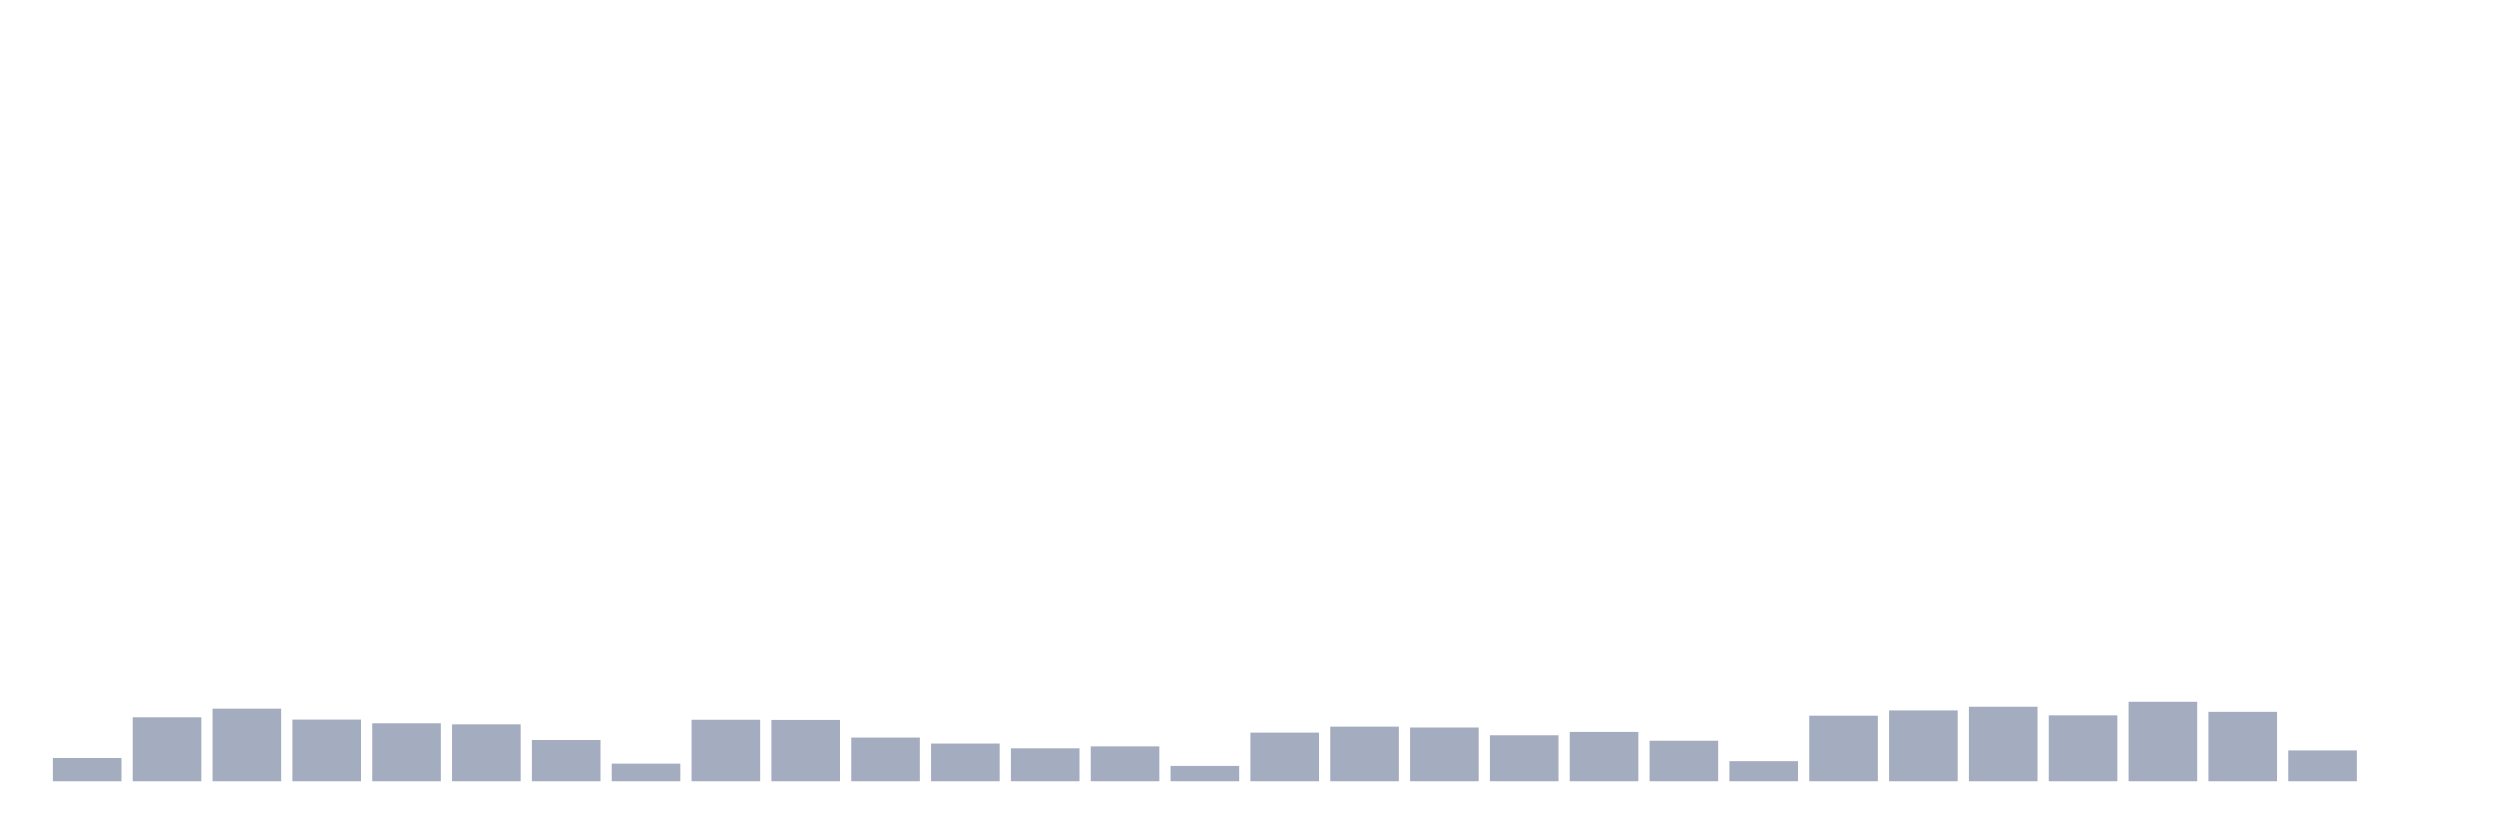
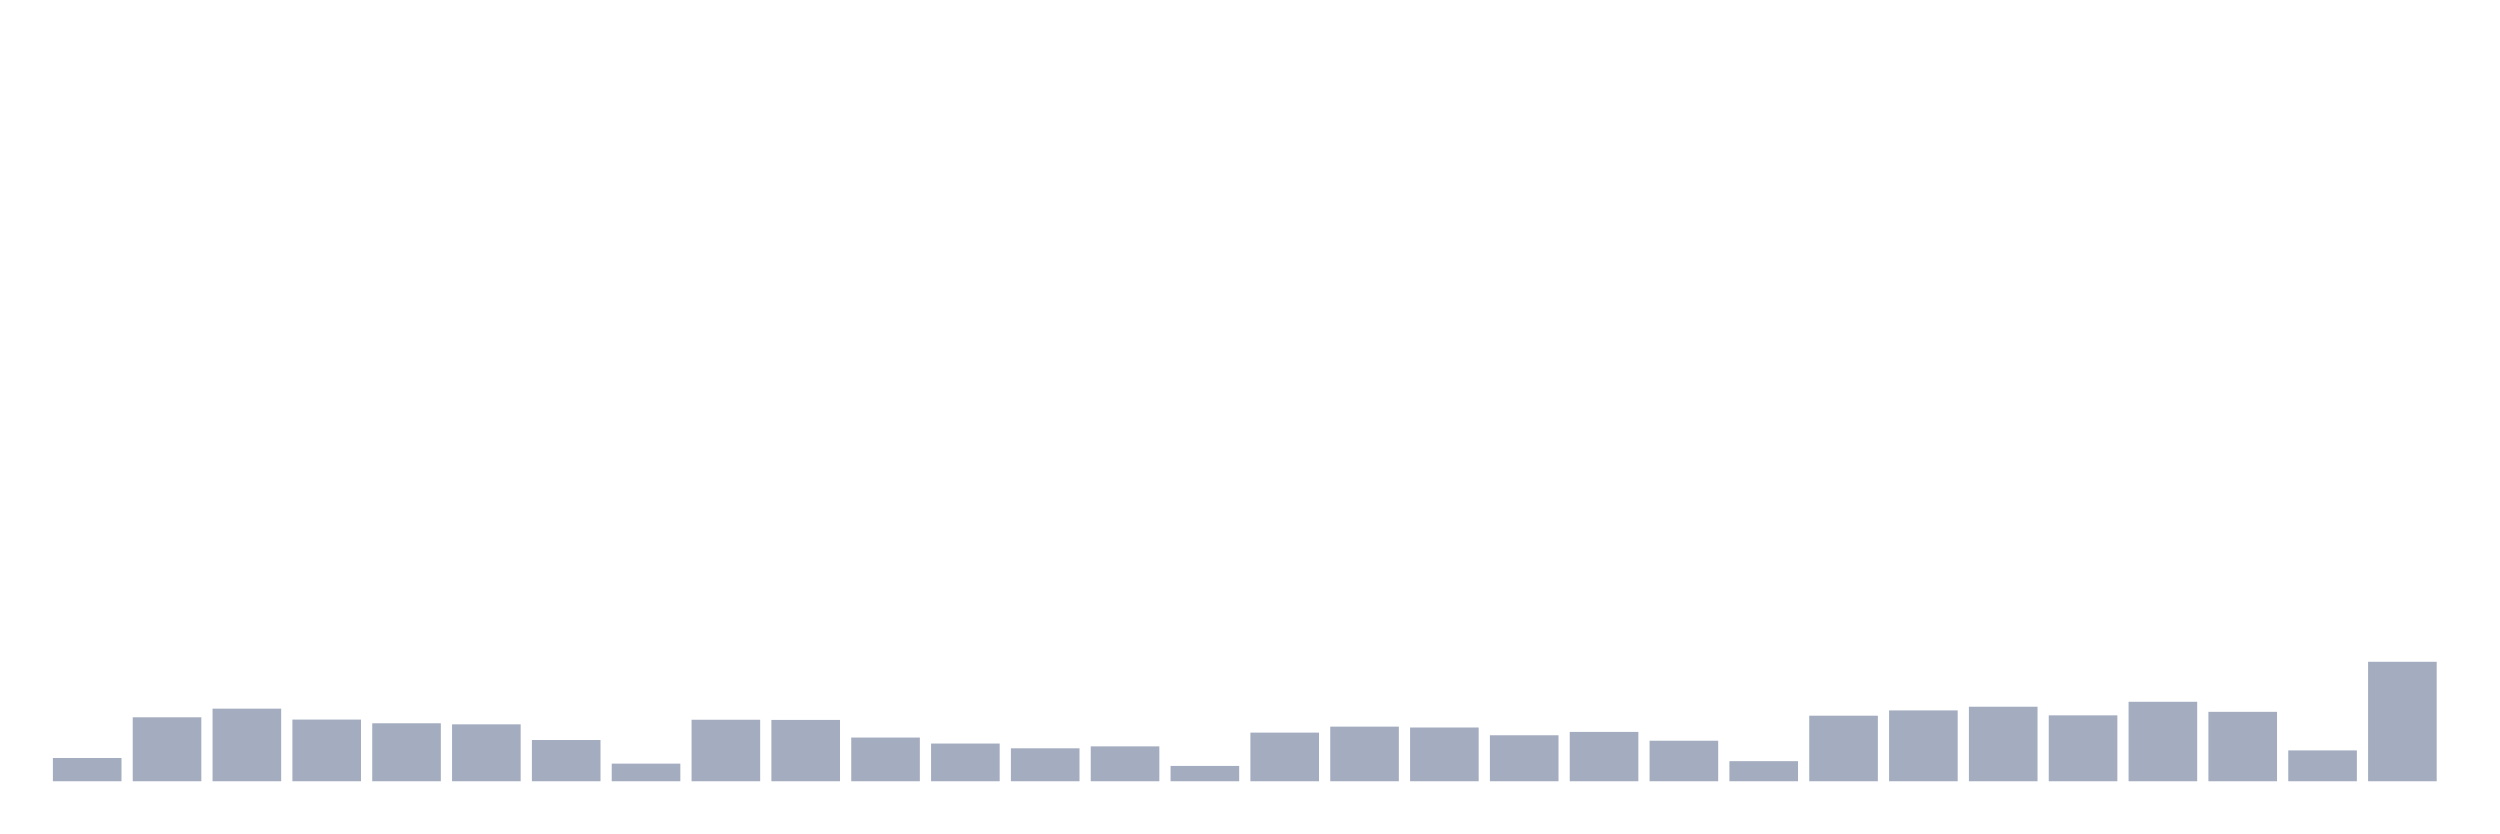
<svg xmlns="http://www.w3.org/2000/svg" viewBox="0 0 480 160">
  <g transform="translate(10,10)">
    <rect class="bar" x="0.153" width="13.175" y="135.534" height="4.466" fill="rgb(164,173,192)" />
    <rect class="bar" x="15.482" width="13.175" y="127.719" height="12.281" fill="rgb(164,173,192)" />
    <rect class="bar" x="30.81" width="13.175" y="126.061" height="13.939" fill="rgb(164,173,192)" />
    <rect class="bar" x="46.138" width="13.175" y="128.159" height="11.841" fill="rgb(164,173,192)" />
    <rect class="bar" x="61.466" width="13.175" y="128.869" height="11.131" fill="rgb(164,173,192)" />
    <rect class="bar" x="76.794" width="13.175" y="129.072" height="10.928" fill="rgb(164,173,192)" />
    <rect class="bar" x="92.123" width="13.175" y="132.083" height="7.917" fill="rgb(164,173,192)" />
    <rect class="bar" x="107.451" width="13.175" y="136.617" height="3.383" fill="rgb(164,173,192)" />
    <rect class="bar" x="122.779" width="13.175" y="128.192" height="11.808" fill="rgb(164,173,192)" />
    <rect class="bar" x="138.107" width="13.175" y="128.226" height="11.774" fill="rgb(164,173,192)" />
    <rect class="bar" x="153.436" width="13.175" y="131.609" height="8.391" fill="rgb(164,173,192)" />
    <rect class="bar" x="168.764" width="13.175" y="132.76" height="7.24" fill="rgb(164,173,192)" />
    <rect class="bar" x="184.092" width="13.175" y="133.673" height="6.327" fill="rgb(164,173,192)" />
    <rect class="bar" x="199.42" width="13.175" y="133.301" height="6.699" fill="rgb(164,173,192)" />
    <rect class="bar" x="214.748" width="13.175" y="137.057" height="2.943" fill="rgb(164,173,192)" />
    <rect class="bar" x="230.077" width="13.175" y="130.662" height="9.338" fill="rgb(164,173,192)" />
    <rect class="bar" x="245.405" width="13.175" y="129.512" height="10.488" fill="rgb(164,173,192)" />
    <rect class="bar" x="260.733" width="13.175" y="129.681" height="10.319" fill="rgb(164,173,192)" />
    <rect class="bar" x="276.061" width="13.175" y="131.17" height="8.83" fill="rgb(164,173,192)" />
    <rect class="bar" x="291.39" width="13.175" y="130.527" height="9.473" fill="rgb(164,173,192)" />
    <rect class="bar" x="306.718" width="13.175" y="132.218" height="7.782" fill="rgb(164,173,192)" />
    <rect class="bar" x="322.046" width="13.175" y="136.143" height="3.857" fill="rgb(164,173,192)" />
    <rect class="bar" x="337.374" width="13.175" y="127.414" height="12.586" fill="rgb(164,173,192)" />
    <rect class="bar" x="352.702" width="13.175" y="126.399" height="13.601" fill="rgb(164,173,192)" />
    <rect class="bar" x="368.031" width="13.175" y="125.689" height="14.311" fill="rgb(164,173,192)" />
    <rect class="bar" x="383.359" width="13.175" y="127.347" height="12.653" fill="rgb(164,173,192)" />
    <rect class="bar" x="398.687" width="13.175" y="124.741" height="15.259" fill="rgb(164,173,192)" />
    <rect class="bar" x="414.015" width="13.175" y="126.67" height="13.33" fill="rgb(164,173,192)" />
    <rect class="bar" x="429.344" width="13.175" y="134.079" height="5.921" fill="rgb(164,173,192)" />
-     <rect class="bar" x="444.672" width="13.175" y="140" height="0" fill="rgb(164,173,192)" />
+     <rect class="bar" x="444.672" width="13.175" y="117.061" height="22.939" fill="rgb(164,173,192)" />
  </g>
</svg>
